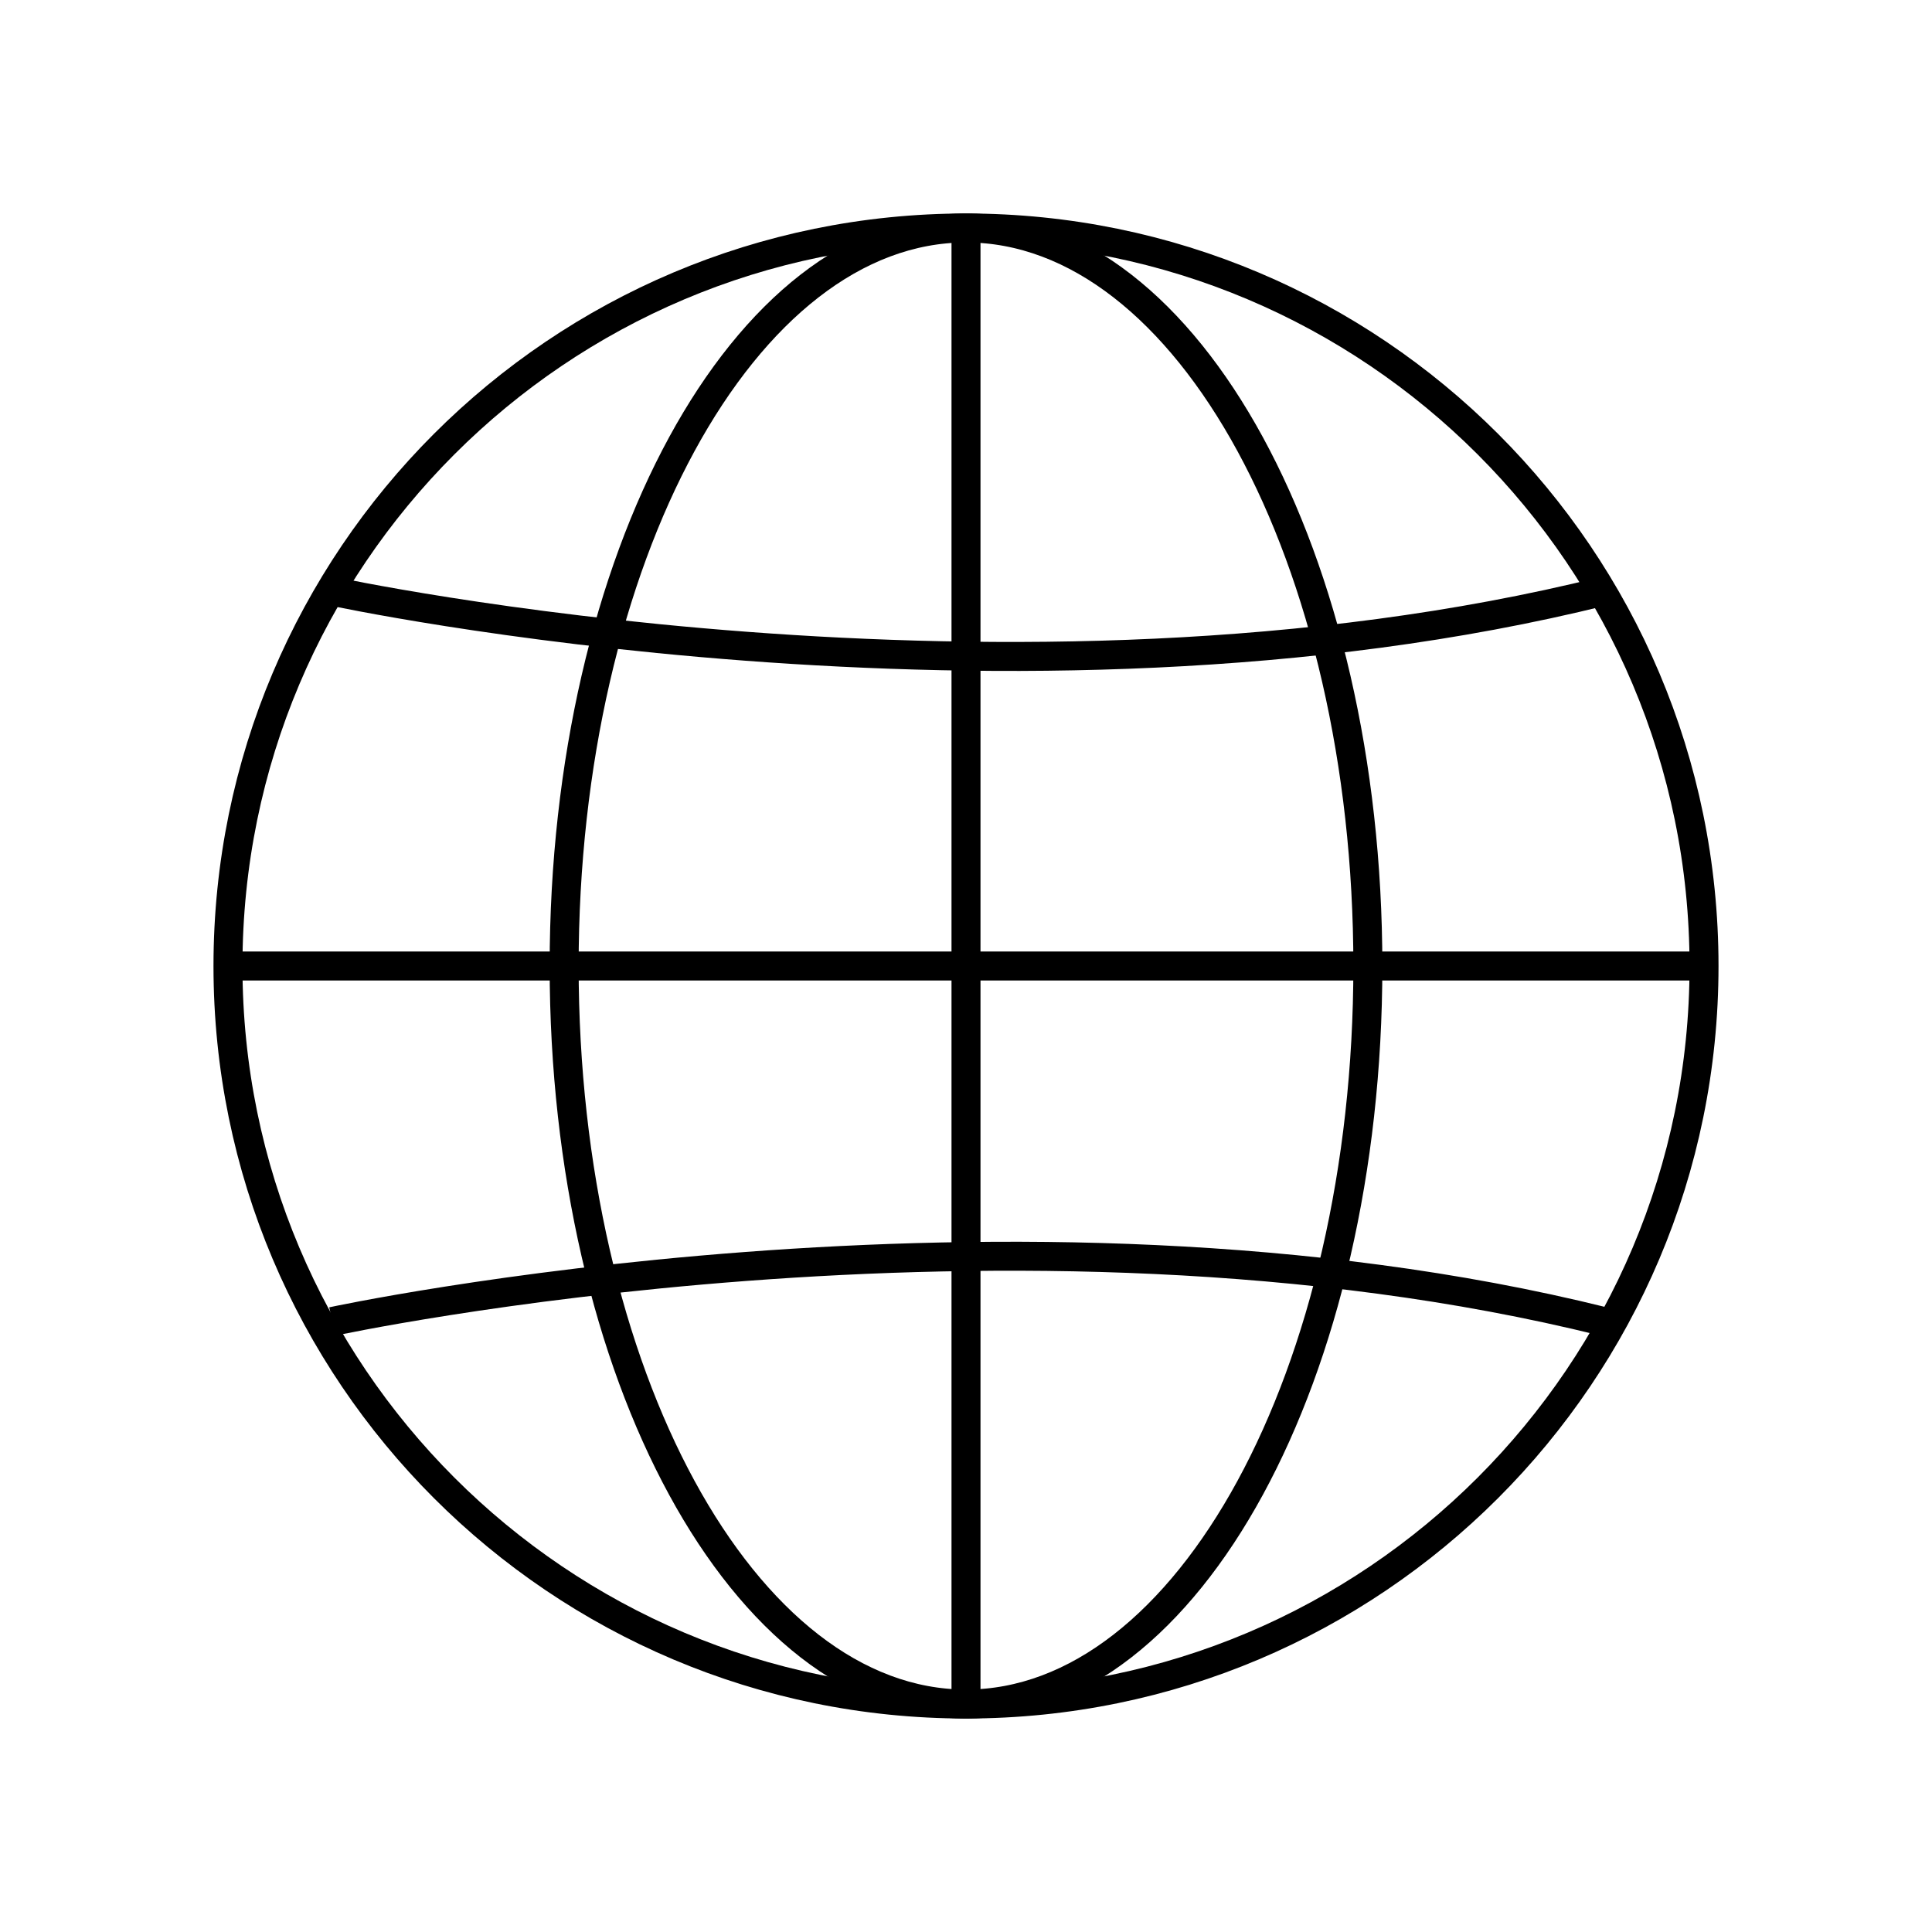
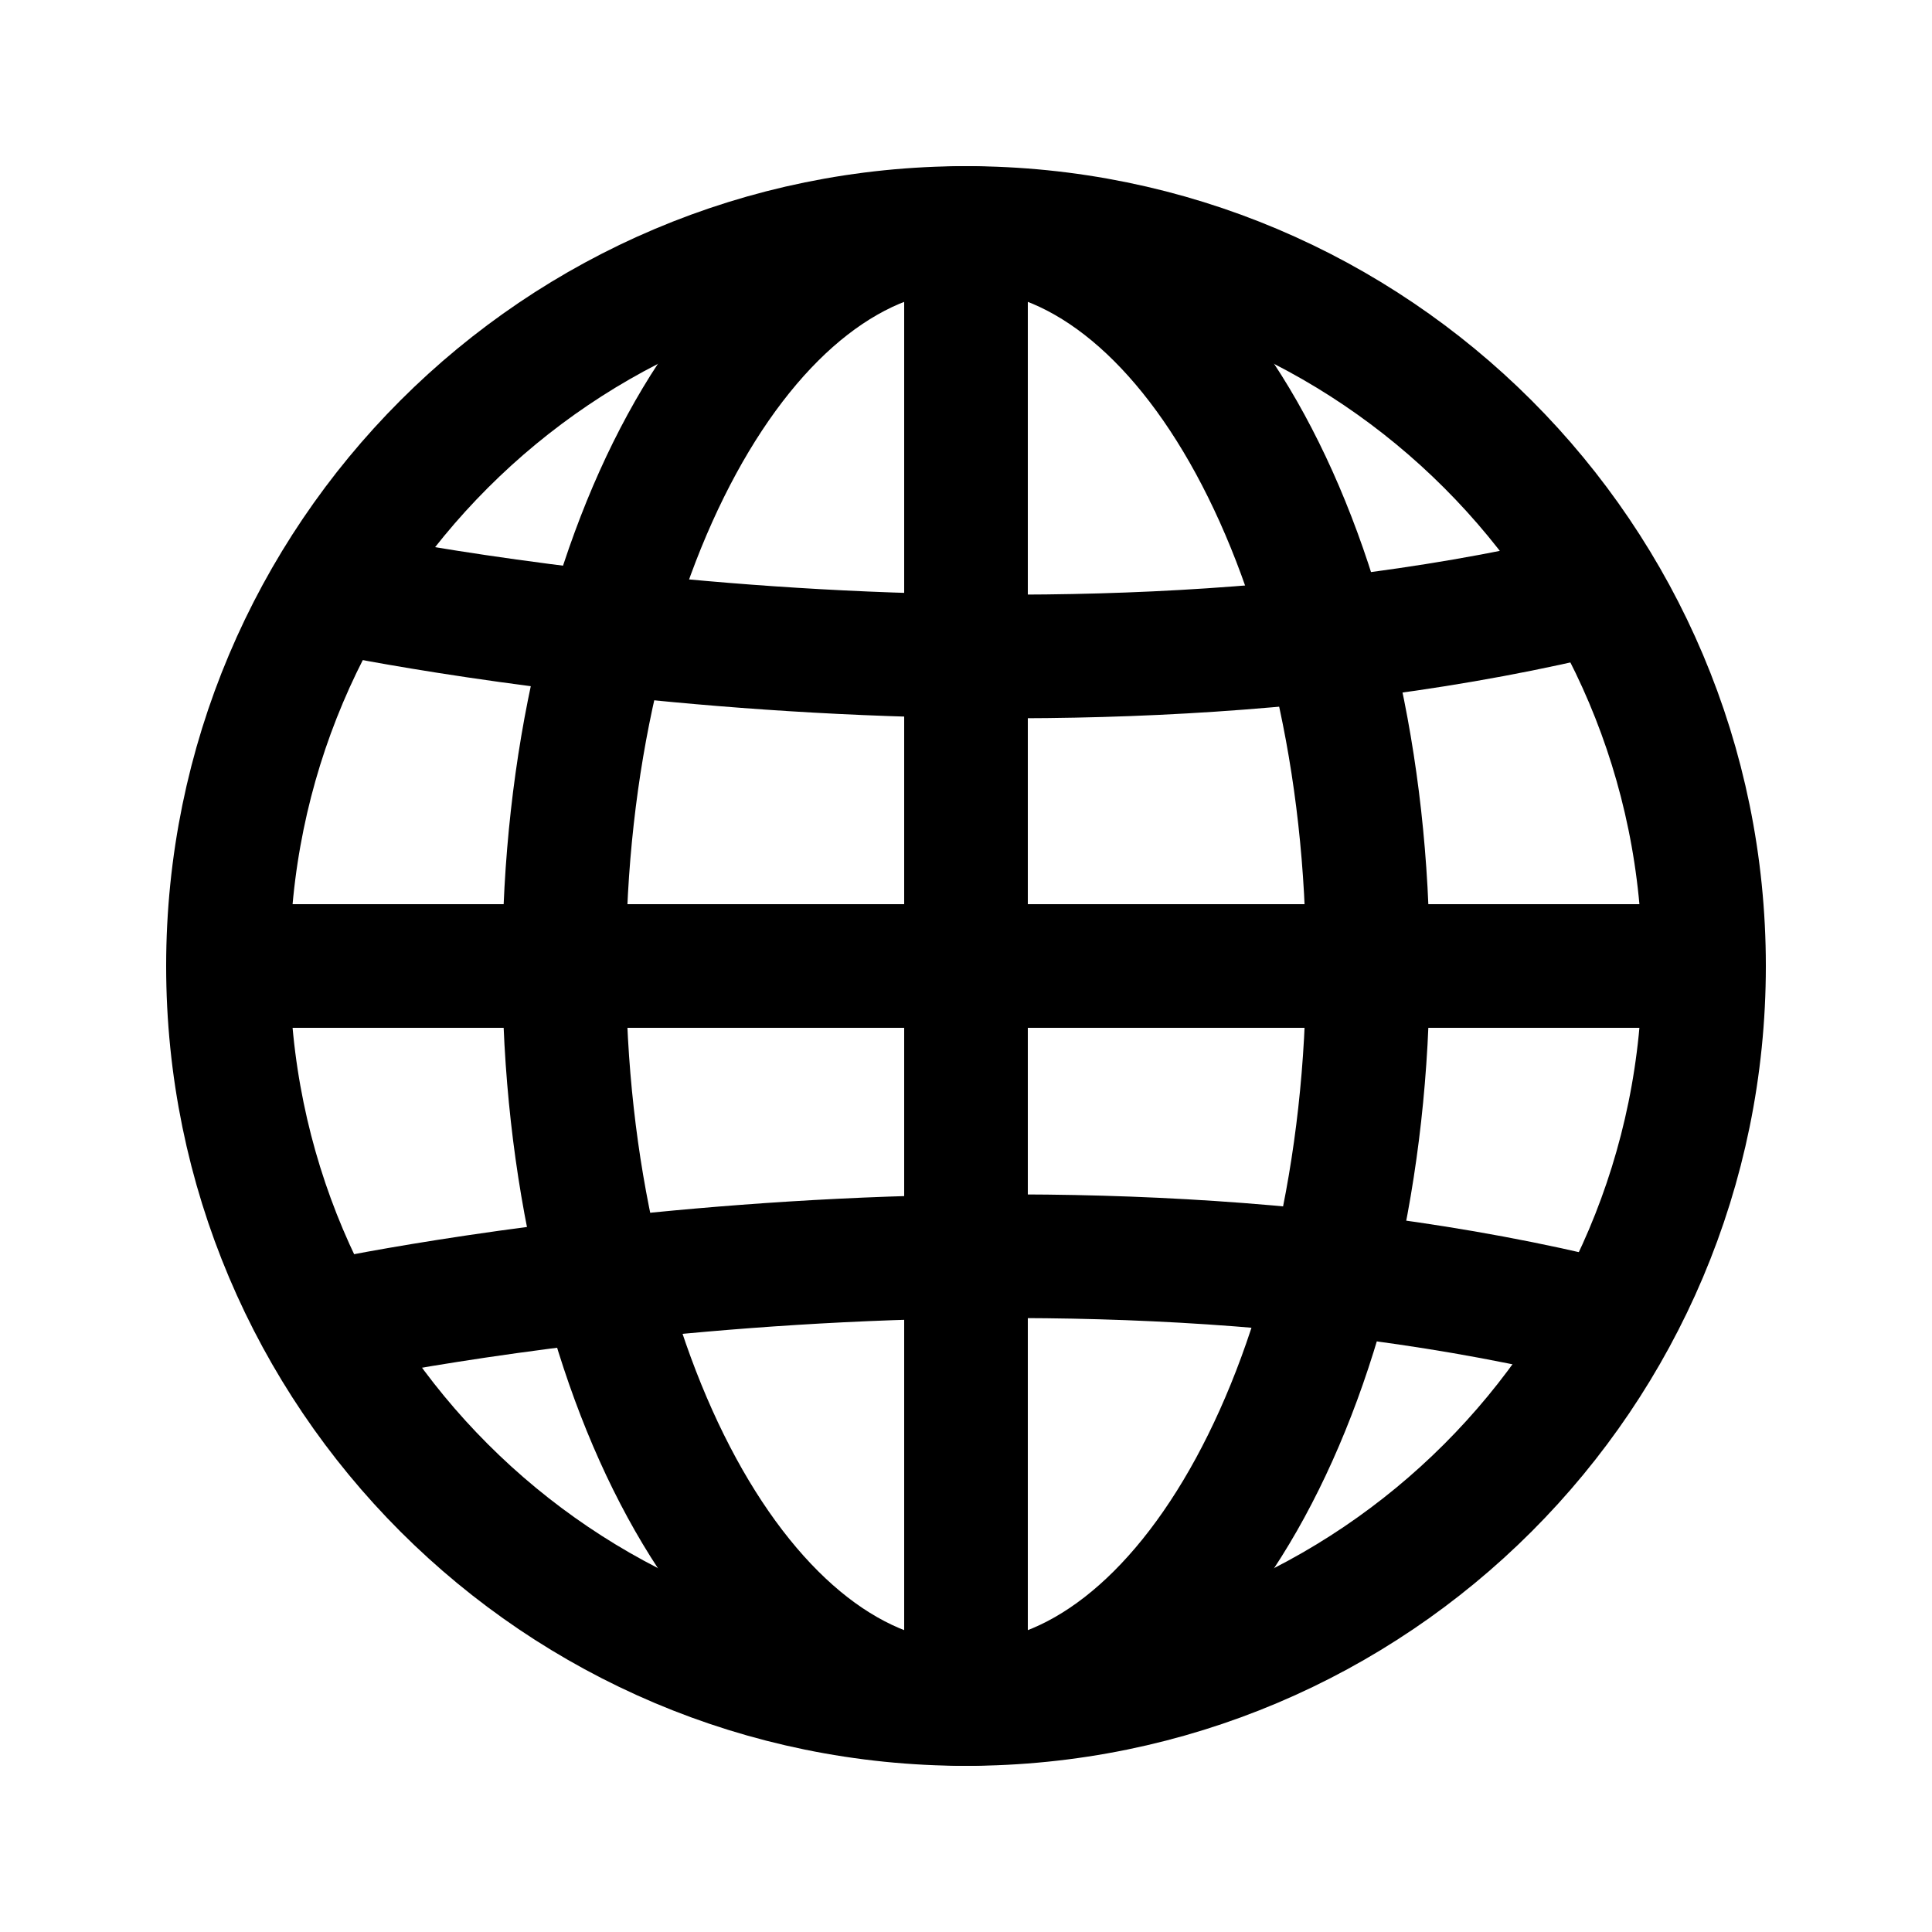
<svg xmlns="http://www.w3.org/2000/svg" version="1.1" id="Livello_1" x="0px" y="0px" viewBox="0 0 50 50" style="enable-background:new 0 0 50 50;" xml:space="preserve">
  <style type="text/css">
- 	.st0{fill:none;stroke:#000000;stroke-width:0.75;stroke-miterlimit:10;}
+ 	.st0{fill:none;stroke:#000000;stroke-width:3.2;stroke-miterlimit:10;}
</style>
  <circle class="st0" cx="25" cy="25" r="19.1" />
  <ellipse class="st0" cx="25" cy="25" rx="10.4" ry="19.1" />
  <line class="st0" x1="5.9" y1="25" x2="44.1" y2="25" />
  <path class="st0" d="M8.6,15.3c0,0,17.6,3.8,32.9,0" />
  <path class="st0" d="M8.6,34.2c0,0,17.6-3.8,32.9,0" />
  <line class="st0" x1="25" y1="5.9" x2="25" y2="44.1" />
</svg>
